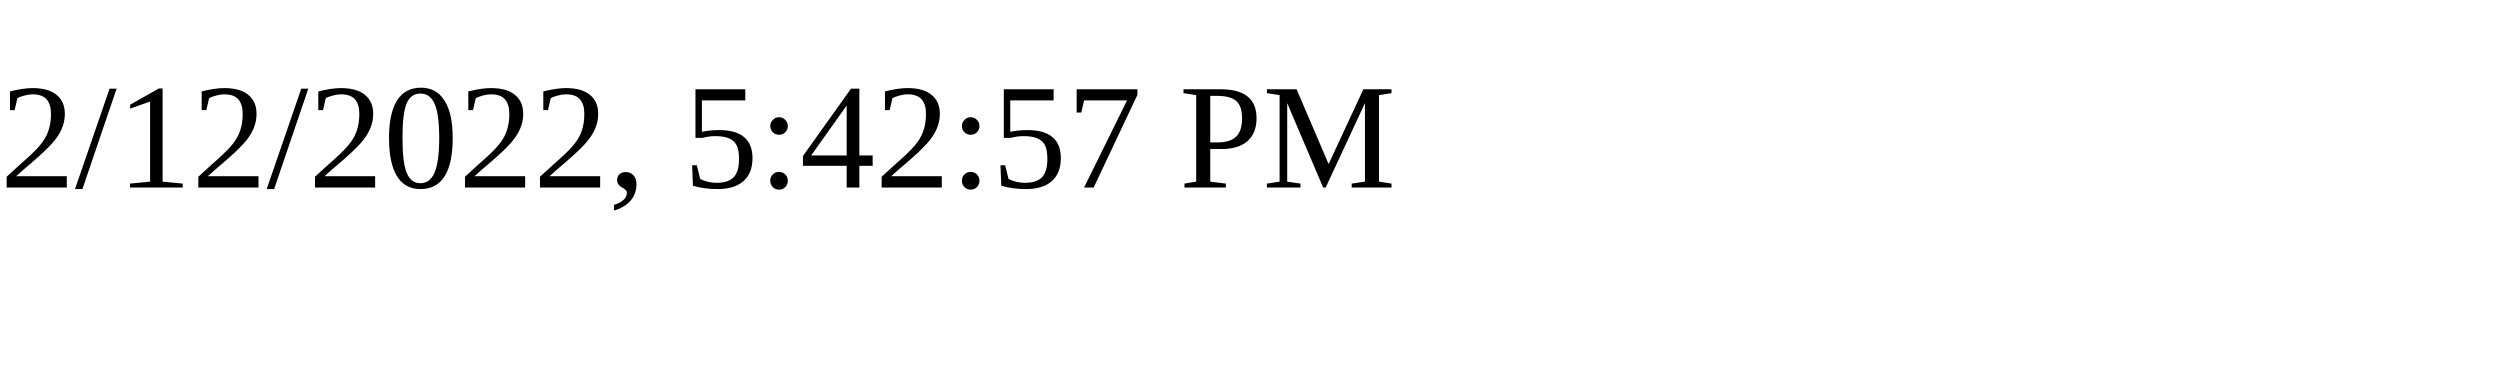
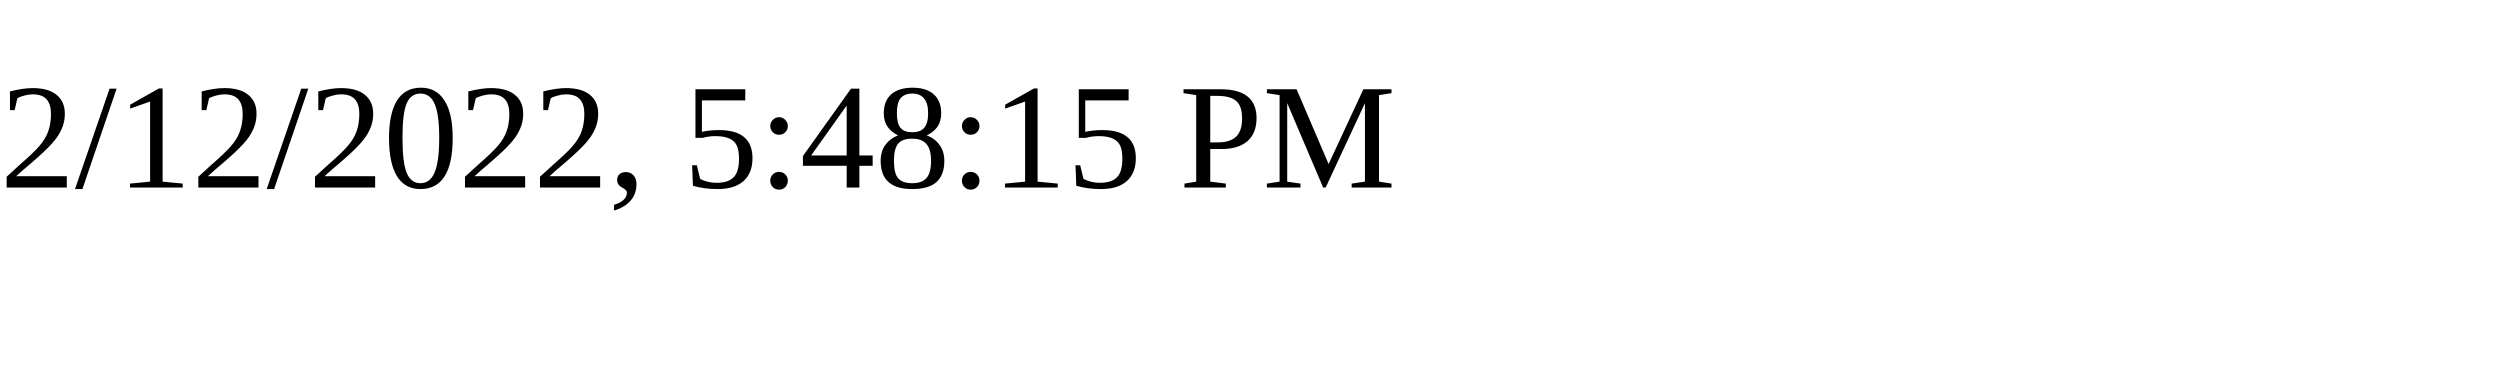
<svg xmlns="http://www.w3.org/2000/svg" height="30" width="200">
-   <text x="0" y="15">2/12/2022, 5:42:57 PM</text>
+   <text x="0" y="15">2/12/2022, 5:48:15 PM</text>
</svg>
